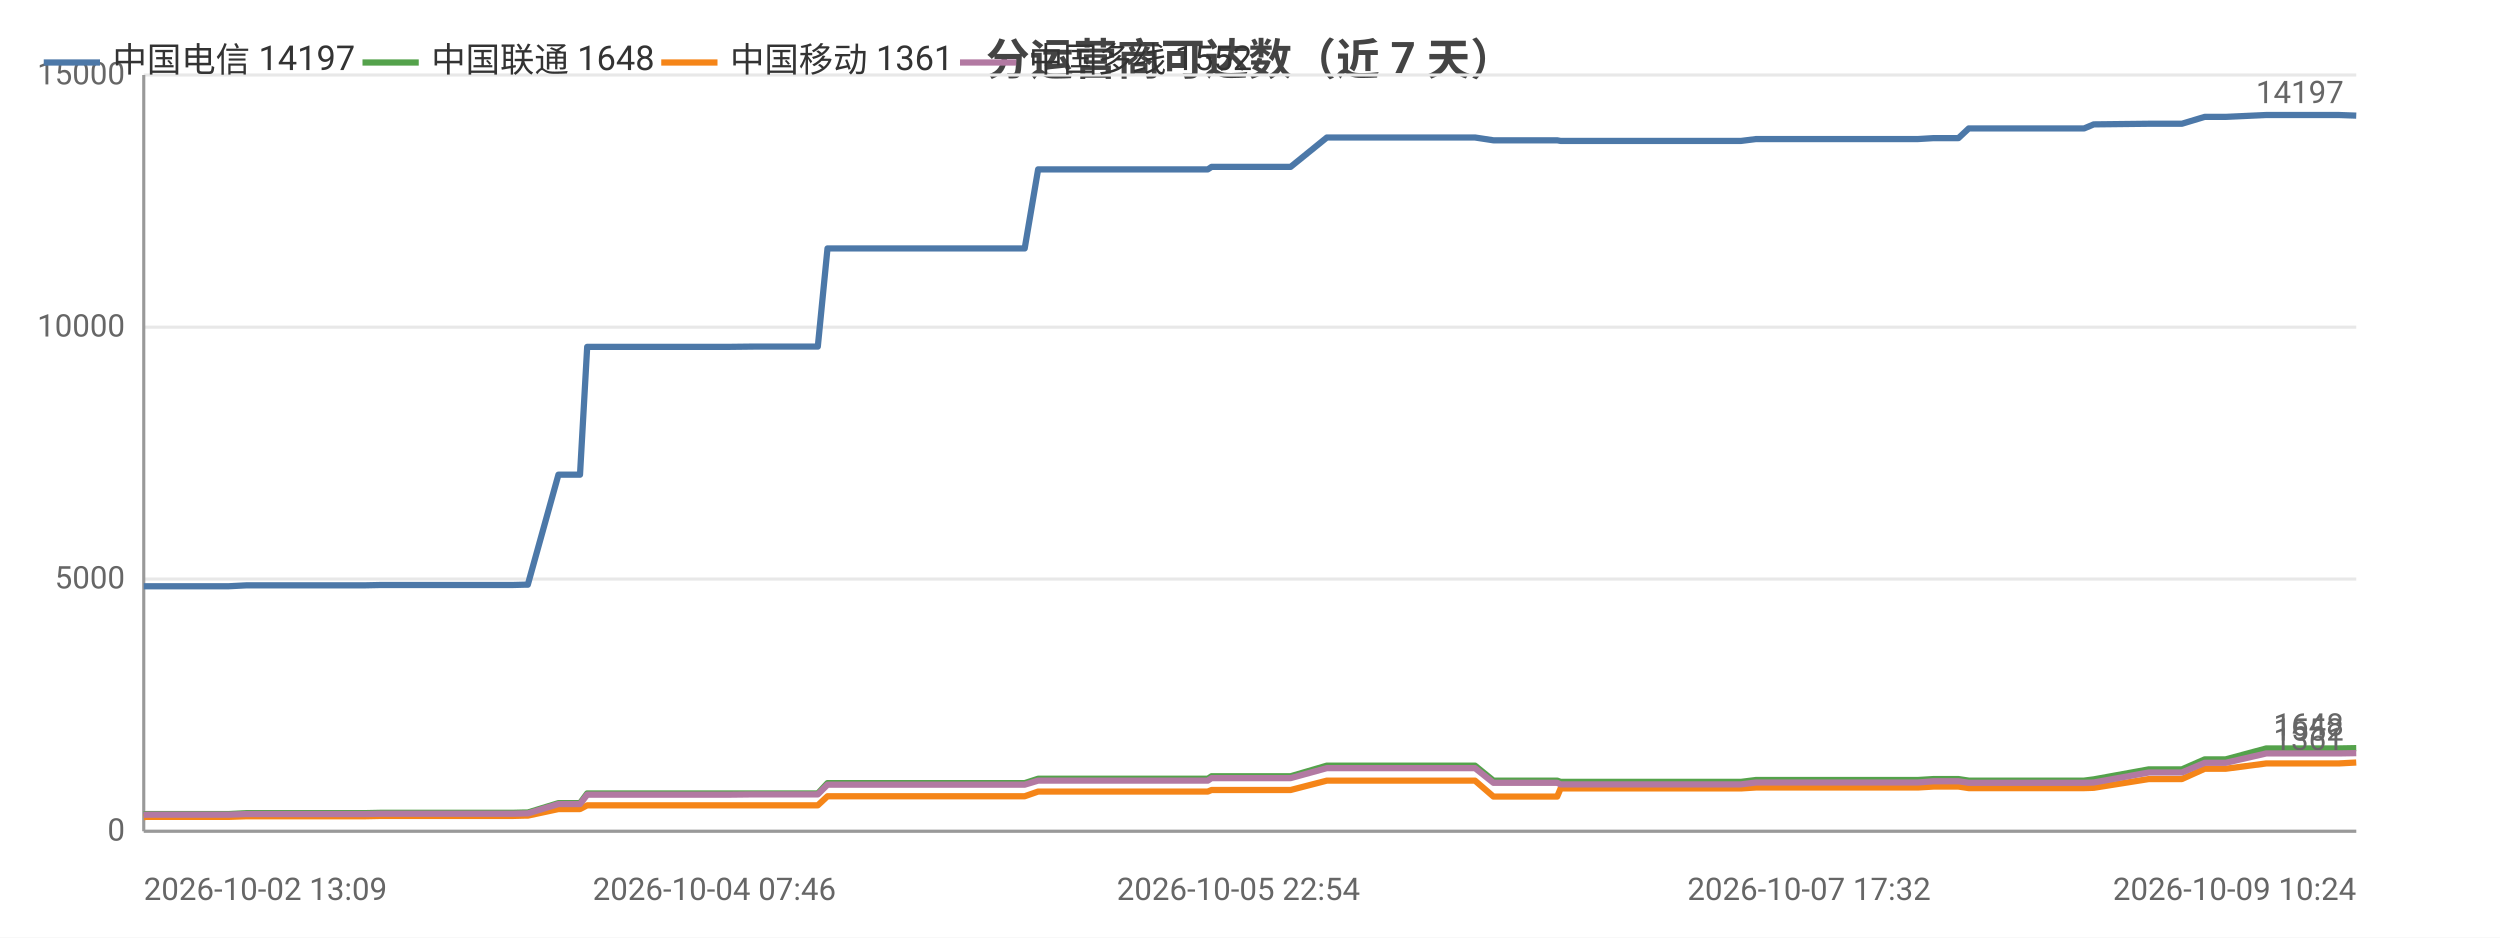
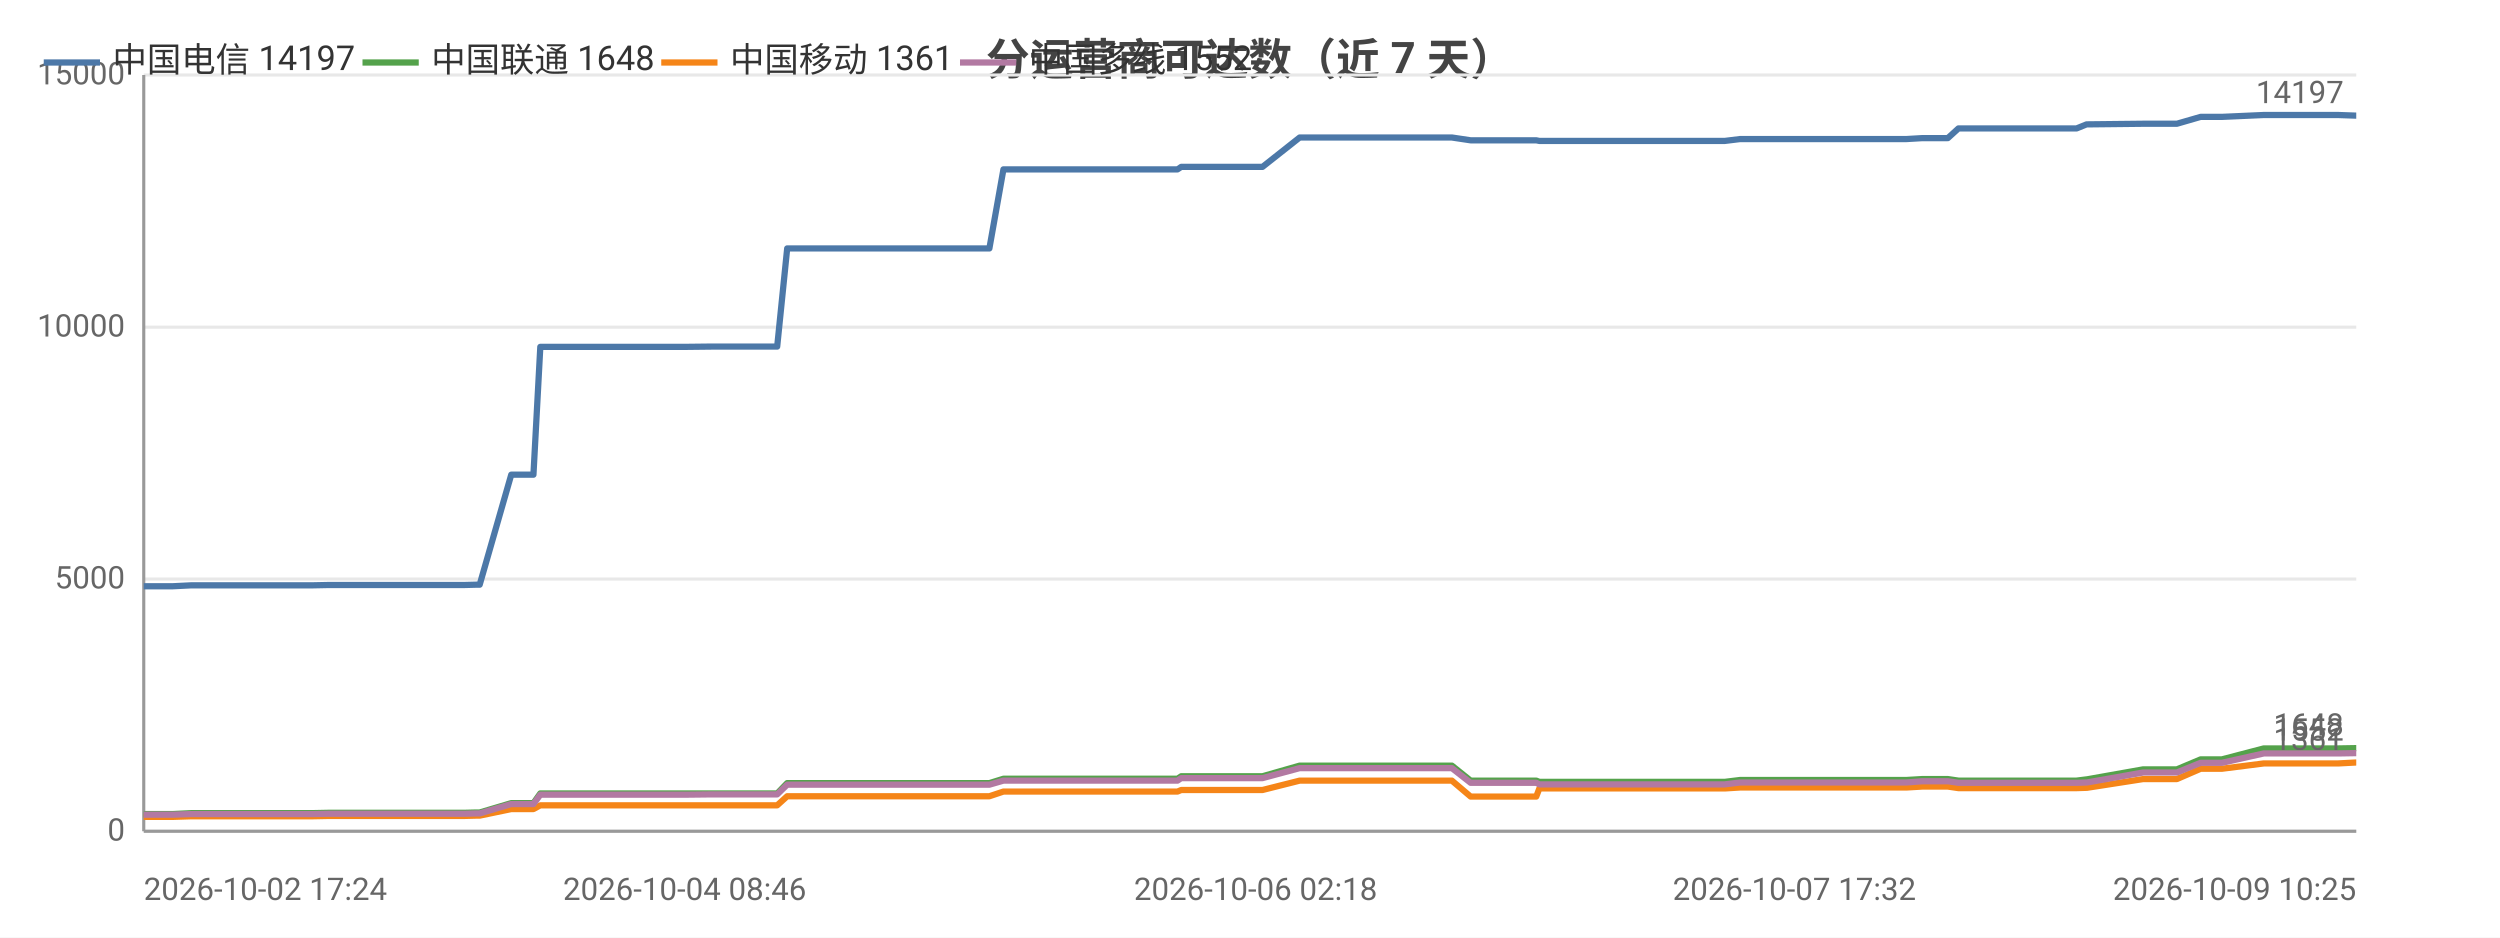
<svg xmlns="http://www.w3.org/2000/svg" width="800" height="300" viewBox="0 0 800 300">
  <rect width="800" height="300" fill="#ffffff" />
  <style>text{font-family:system-ui,-apple-system,'Segoe UI',Roboto,'PingFang SC','Microsoft YaHei','Noto Sans CJK SC',sans-serif}.g{stroke:#e8e8e8;stroke-width:1}.a{stroke:#999;stroke-width:1}.t{font-size:10px;fill:#666}.m{font-size:10px;text-anchor:middle;fill:#666}.e{font-size:10px;text-anchor:end;fill:#666}.l{font-size:11px;fill:#333}.tt{font-size:14px;font-weight:600;text-anchor:middle;fill:#444}.em{font-size:13px;text-anchor:middle;fill:#999}</style>
  <text class="tt" x="400.0" y="24">分运营商可达数（近 7 天）</text>
  <line class="g" x1="46" y1="266" x2="754" y2="266" />
  <text class="e" x="40" y="269">0</text>
  <line class="g" x1="46" y1="185.3" x2="754" y2="185.3" />
  <text class="e" x="40" y="188.3">5000</text>
  <line class="g" x1="46" y1="104.7" x2="754" y2="104.7" />
  <text class="e" x="40" y="107.7">10000</text>
  <line class="g" x1="46" y1="24" x2="754" y2="24" />
  <text class="e" x="40" y="27">15000</text>
  <line class="a" x1="46" y1="24" x2="46" y2="266" />
  <line class="a" x1="46" y1="266" x2="754" y2="266" />
-   <polyline fill="none" stroke="#4c78a8" stroke-width="2" stroke-linejoin="round" points="46,187.6 46.8,187.6 46.8,187.6 64.2,187.6 73.2,187.6 79.0,187.3 79.1,187.3 83.2,187.3 83.2,187.3 92.4,187.3 96.7,187.3 96.7,187.3 100.5,187.3 100.5,187.3 117.0,187.3 121.7,187.2 121.7,187.2 124.9,187.2 125.0,187.2 142.8,187.2 142.8,187.2 143.9,187.2 148.4,187.2 148.5,187.2 164.0,187.2 167.8,187.1 167.8,187.1 168.9,187.1 168.9,187.1 178.7,151.9 178.8,151.9 180.8,151.9 185.6,151.9 187.9,111.0 187.9,111.0 197.0,111.0 197.0,111.0 203.7,111.0 215.2,111.0 215.2,111.0 228.6,111.0 228.6,111.0 232.8,111.0 241.4,110.9 241.4,110.9 259.3,110.9 259.4,110.9 261.2,110.9 261.7,110.9 264.8,79.5 264.8,79.5 270.6,79.5 272.6,79.5 272.7,79.5 280.1,79.5 285.4,79.5 285.5,79.5 286.9,79.5 296.3,79.5 300.3,79.5 300.3,79.5 302.0,79.5 324.7,79.5 327.9,79.5 332.2,54.2 332.2,54.2 337.6,54.2 337.6,54.2 339.8,54.2 363.5,54.2 383.7,54.2 386.5,54.2 387.7,53.4 388.9,53.4 395.3,53.4 396.3,53.4 410.8,53.4 410.9,53.4 413.0,53.4 424.6,44.0 424.6,44.0 430.3,44.0 437.8,44.0 437.8,44.0 444.7,44.0 467.1,44.0 472.0,44.0 472.0,44.0 477.9,44.9 477.9,44.9 491.9,44.9 498.3,44.9 499.4,45.1 499.5,45.1 510.4,45.1 511.5,45.1 516.3,45.1 521.1,45.1 521.2,45.1 526.4,45.1 528.8,45.1 535.3,45.1 535.3,45.1 537.4,45.1 543.3,45.1 554.8,45.1 554.8,45.1 557.1,45.1 561.9,44.5 561.9,44.5 574.4,44.5 578.9,44.5 586.9,44.5 587.0,44.5 588.7,44.5 603.6,44.5 611.7,44.5 613.7,44.5 618.7,44.2 618.8,44.2 624.5,44.2 626.7,44.2 630.0,41.1 630.1,41.1 631.9,41.1 632.3,41.1 633.3,41.1 635.0,41.1 635.4,41.1 645.0,41.1 664.9,41.1 665.0,41.1 666.8,41.1 666.9,41.1 670.0,39.8 670.0,39.8 687.6,39.6 687.6,39.6 692.8,39.6 695.9,39.6 695.9,39.6 698.2,39.6 705.5,37.4 705.6,37.4 712.2,37.4 725.2,36.8 725.2,36.8 738.4,36.8 746.3,36.8 748.4,36.8 754,37.0" />
+   <polyline fill="none" stroke="#4c78a8" stroke-width="2" stroke-linejoin="round" points="46,187.6 55.3,187.6 61.3,187.3 61.3,187.3 65.5,187.3 65.6,187.3 75.0,187.3 79.4,187.3 79.4,187.3 83.2,187.3 83.3,187.3 100.2,187.3 105.0,187.2 105.1,187.2 108.4,187.2 108.4,187.2 126.7,187.2 126.7,187.2 127.9,187.2 132.5,187.2 132.5,187.2 148.5,187.2 152.3,187.1 152.4,187.1 153.5,187.1 153.5,187.1 163.6,151.9 163.6,151.9 165.7,151.9 170.7,151.9 172.9,111.0 173.0,111.0 182.3,111.0 182.3,111.0 189.2,111.0 200.9,111.0 201.0,111.0 214.7,111.0 214.7,111.0 219.1,111.0 227.9,110.9 227.9,110.9 246.3,110.9 246.3,110.9 248.2,110.9 248.7,110.9 251.9,79.5 251.9,79.5 257.8,79.5 259.9,79.5 260.0,79.5 267.6,79.5 273.1,79.5 273.1,79.5 274.5,79.5 284.3,79.5 288.3,79.5 288.4,79.5 290.1,79.5 313.4,79.5 316.6,79.5 321.1,54.2 321.1,54.2 326.6,54.2 326.6,54.2 328.9,54.2 353.2,54.2 374.0,54.2 376.8,54.2 378.0,53.4 379.2,53.4 385.8,53.4 386.8,53.4 401.8,53.4 401.8,53.4 404.0,53.4 415.9,44.0 415.9,44.0 421.7,44.0 429.4,44.0 429.5,44.0 436.5,44.0 459.5,44.0 464.5,44.0 464.6,44.0 470.6,44.9 470.6,44.9 484.9,44.9 491.6,44.9 492.6,45.1 492.7,45.1 504.0,45.1 505.1,45.1 510.0,45.1 515.0,45.1 515.0,45.1 520.4,45.1 522.8,45.1 529.5,45.1 529.5,45.1 531.7,45.1 537.8,45.1 549.5,45.1 549.6,45.1 551.9,45.1 556.8,44.5 556.8,44.5 569.7,44.5 574.2,44.5 582.5,44.5 582.5,44.5 584.4,44.5 599.6,44.5 607.9,44.5 610.0,44.5 615.1,44.2 615.2,44.2 621.0,44.2 623.3,44.2 626.7,41.1 626.8,41.1 628.6,41.1 629.1,41.1 630.1,41.1 631.8,41.1 632.3,41.1 642.1,41.1 662.5,41.1 662.6,41.1 664.4,41.1 664.5,41.1 667.7,39.8 667.8,39.8 685.8,39.6 685.9,39.6 691.1,39.6 694.3,39.6 694.4,39.6 696.6,39.6 704.2,37.4 704.2,37.4 711.0,37.4 724.4,36.8 724.4,36.8 737.9,36.8 746.0,36.8 748.2,36.8 753.9,37.0 754,37.0" />
+   <circle cx="46" cy="187.6" r="4" fill="transparent" />
+   <circle cx="79.4" cy="187.3" r="4" fill="transparent" />
+   <circle cx="126.7" cy="187.2" r="4" fill="transparent" />
+   <circle cx="152.4" cy="187.1" r="4" fill="transparent" />
+   <circle cx="173.0" cy="111.0" r="4" fill="transparent" />
+   <circle cx="219.1" cy="111.0" r="4" fill="transparent" />
+   <circle cx="251.9" cy="79.5" r="4" fill="transparent" />
+   <circle cx="284.3" cy="79.5" r="4" fill="transparent" />
+   <circle cx="321.1" cy="54.2" r="4" fill="transparent" />
+   <circle cx="379.2" cy="53.4" r="4" fill="transparent" />
+   <circle cx="421.7" cy="44.0" r="4" fill="transparent" />
+   <circle cx="470.6" cy="44.9" r="4" fill="transparent" />
+   <circle cx="510.0" cy="45.1" r="4" fill="transparent" />
+   <circle cx="537.8" cy="45.1" r="4" fill="transparent" />
+   <circle cx="582.5" cy="44.5" r="4" fill="transparent" />
+   <circle cx="621.0" cy="44.2" r="4" fill="transparent" />
+   <circle cx="632.3" cy="41.1" r="4" fill="transparent" />
+   <circle cx="667.8" cy="39.8" r="4" fill="transparent" />
+   <circle cx="704.2" cy="37.4" r="4" fill="transparent" />
+   <circle cx="754" cy="37.0" r="4" fill="transparent" />
  <text class="t" x="750" y="33.0" text-anchor="end" fill="#4c78a8">14197</text>
-   <polyline fill="none" stroke="#54a24b" stroke-width="2" stroke-linejoin="round" points="46,260.6 46.8,260.5 46.8,260.5 64.2,260.5 73.2,260.5 79.0,260.2 79.1,260.2 83.2,260.2 83.2,260.2 92.4,260.2 96.7,260.2 96.7,260.2 100.5,260.2 100.5,260.2 117.0,260.2 121.7,260.1 121.7,260.1 124.9,260.1 125.0,260.1 142.8,260.1 142.8,260.1 143.9,260.1 148.4,260.1 148.5,260.1 164.0,260.1 167.8,260.0 167.8,260.0 168.9,260.0 168.9,260.0 178.7,257.0 178.8,257.0 180.8,257.0 185.6,257.0 187.9,253.9 187.9,253.9 197.0,253.9 197.0,253.9 203.7,253.9 215.2,253.9 215.2,253.9 228.6,253.9 228.6,253.9 232.8,253.9 241.4,253.9 241.4,253.9 259.3,253.9 259.4,253.9 261.2,253.9 261.7,253.9 264.8,250.6 264.8,250.6 270.6,250.6 272.6,250.6 272.7,250.6 280.1,250.6 285.4,250.6 285.5,250.6 286.9,250.6 296.3,250.6 300.3,250.6 300.3,250.6 302.0,250.6 324.7,250.6 327.9,250.6 332.2,249.2 332.2,249.2 337.6,249.2 337.6,249.2 339.8,249.2 363.5,249.2 383.7,249.2 386.5,249.2 387.7,248.4 388.9,248.4 395.3,248.4 396.3,248.4 410.8,248.4 410.9,248.4 413.0,248.4 424.6,245.0 424.6,245.0 430.3,245.0 437.8,245.0 437.8,245.0 444.7,245.0 467.1,245.0 472.0,245.0 472.0,245.0 477.9,249.8 477.9,249.8 491.9,249.8 498.3,249.8 499.4,250.2 499.5,250.2 510.4,250.2 511.5,250.2 516.3,250.2 521.1,250.2 521.2,250.2 526.4,250.2 528.8,250.2 535.3,250.2 535.3,250.2 537.4,250.2 543.3,250.2 554.8,250.2 554.8,250.2 557.1,250.2 561.9,249.6 561.9,249.6 574.4,249.6 578.9,249.6 586.9,249.6 587.0,249.6 588.7,249.6 603.6,249.6 611.7,249.6 613.7,249.6 618.7,249.3 618.8,249.3 624.5,249.3 626.7,249.3 630.0,249.8 630.1,249.8 631.9,249.8 632.3,249.8 633.3,249.8 635.0,249.8 635.4,249.8 645.0,249.8 664.9,249.8 665.0,249.8 666.8,249.8 666.9,249.8 670.0,249.4 670.0,249.4 687.6,246.2 687.6,246.2 692.8,246.2 695.9,246.2 695.9,246.2 698.2,246.2 705.5,243.0 705.6,243.0 712.2,243.0 725.2,239.5 725.2,239.5 738.4,239.5 746.3,239.5 748.4,239.5 754,239.4" />
+   <polyline fill="none" stroke="#54a24b" stroke-width="2" stroke-linejoin="round" points="46,260.5 55.3,260.5 61.3,260.2 61.3,260.2 65.5,260.2 65.6,260.2 75.0,260.2 79.4,260.2 79.4,260.2 83.2,260.2 83.3,260.2 100.2,260.2 105.0,260.1 105.1,260.1 108.4,260.1 108.4,260.1 126.7,260.1 126.7,260.1 127.9,260.1 132.5,260.1 132.5,260.1 148.5,260.1 152.3,260.0 152.4,260.0 153.5,260.0 153.5,260.0 163.6,257.0 163.6,257.0 165.7,257.0 170.7,257.0 172.9,253.9 173.0,253.9 182.3,253.9 182.3,253.9 189.2,253.9 200.9,253.9 201.0,253.9 214.7,253.9 214.7,253.9 219.1,253.9 227.9,253.9 227.9,253.9 246.3,253.9 246.3,253.9 248.2,253.9 248.7,253.9 251.9,250.6 251.9,250.6 257.8,250.6 259.9,250.6 260.0,250.6 267.6,250.6 273.1,250.6 273.1,250.6 274.5,250.6 284.3,250.6 288.3,250.6 288.4,250.6 290.1,250.6 313.4,250.6 316.6,250.6 321.1,249.2 321.1,249.2 326.6,249.2 326.6,249.2 328.9,249.2 353.2,249.2 374.0,249.2 376.8,249.2 378.0,248.4 379.2,248.4 385.8,248.4 386.8,248.4 401.8,248.4 401.8,248.4 404.0,248.4 415.9,245.0 415.9,245.0 421.7,245.0 429.4,245.0 429.5,245.0 436.5,245.0 459.5,245.0 464.5,245.0 464.6,245.0 470.6,249.8 470.6,249.8 484.9,249.8 491.6,249.8 492.6,250.2 492.7,250.2 504.0,250.2 505.1,250.2 510.0,250.2 515.0,250.2 515.0,250.2 520.4,250.2 522.8,250.2 529.5,250.2 529.5,250.2 531.7,250.2 537.8,250.2 549.5,250.2 549.6,250.2 551.9,250.2 556.8,249.6 556.8,249.6 569.7,249.6 574.2,249.6 582.5,249.6 582.5,249.6 584.4,249.6 599.6,249.6 607.9,249.6 610.0,249.6 615.1,249.3 615.2,249.3 621.0,249.3 623.3,249.3 626.7,249.8 626.8,249.8 628.6,249.8 629.1,249.8 630.1,249.8 631.8,249.8 632.3,249.8 642.1,249.8 662.5,249.8 662.6,249.8 664.4,249.8 664.5,249.8 667.7,249.4 667.8,249.4 685.8,246.2 685.9,246.2 691.1,246.2 694.3,246.2 694.4,246.2 696.6,246.2 704.2,243.0 704.2,243.0 711.0,243.0 724.4,239.5 724.4,239.5 737.9,239.5 746.0,239.5 748.2,239.5 753.9,239.4 754,239.4" />
+   <circle cx="46" cy="260.5" r="4" fill="transparent" />
+   <circle cx="79.4" cy="260.2" r="4" fill="transparent" />
+   <circle cx="126.7" cy="260.1" r="4" fill="transparent" />
+   <circle cx="152.4" cy="260.0" r="4" fill="transparent" />
+   <circle cx="173.0" cy="253.9" r="4" fill="transparent" />
+   <circle cx="219.1" cy="253.9" r="4" fill="transparent" />
+   <circle cx="251.9" cy="250.6" r="4" fill="transparent" />
+   <circle cx="284.3" cy="250.6" r="4" fill="transparent" />
+   <circle cx="321.1" cy="249.2" r="4" fill="transparent" />
+   <circle cx="379.2" cy="248.4" r="4" fill="transparent" />
+   <circle cx="421.7" cy="245.0" r="4" fill="transparent" />
+   <circle cx="470.6" cy="249.8" r="4" fill="transparent" />
+   <circle cx="510.0" cy="250.2" r="4" fill="transparent" />
+   <circle cx="537.8" cy="250.2" r="4" fill="transparent" />
+   <circle cx="582.5" cy="249.6" r="4" fill="transparent" />
+   <circle cx="621.0" cy="249.3" r="4" fill="transparent" />
+   <circle cx="632.3" cy="249.8" r="4" fill="transparent" />
+   <circle cx="667.8" cy="249.4" r="4" fill="transparent" />
+   <circle cx="704.2" cy="243.0" r="4" fill="transparent" />
+   <circle cx="754" cy="239.4" r="4" fill="transparent" />
  <text class="t" x="750" y="235.4" text-anchor="end" fill="#54a24b">1648</text>
-   <polyline fill="none" stroke="#f58518" stroke-width="2" stroke-linejoin="round" points="46,261.5 46.8,261.4 46.8,261.4 64.2,261.4 73.2,261.4 79.0,261.2 79.1,261.2 83.2,261.2 83.2,261.2 92.4,261.2 96.7,261.2 96.7,261.2 100.5,261.2 100.5,261.2 117.0,261.2 121.7,261.1 121.7,261.1 124.9,261.1 125.0,261.1 142.8,261.1 142.8,261.1 143.9,261.1 148.4,261.1 148.5,261.1 164.0,261.1 167.8,261.0 167.8,261.0 168.9,261.0 168.9,261.0 178.7,258.9 178.8,258.9 180.8,258.9 185.6,258.9 187.9,257.7 187.9,257.7 197.0,257.7 197.0,257.7 203.7,257.7 215.2,257.7 215.2,257.7 228.6,257.7 228.6,257.7 232.8,257.7 241.4,257.7 241.4,257.7 259.3,257.7 259.4,257.7 261.2,257.7 261.7,257.7 264.8,254.8 264.8,254.8 270.6,254.8 272.6,254.8 272.7,254.8 280.1,254.8 285.4,254.8 285.5,254.8 286.9,254.8 296.3,254.8 300.3,254.8 300.3,254.8 302.0,254.8 324.7,254.8 327.9,254.8 332.2,253.3 332.2,253.3 337.6,253.3 337.6,253.3 339.8,253.3 363.5,253.3 383.7,253.3 386.5,253.3 387.7,252.8 388.9,252.8 395.3,252.8 396.3,252.8 410.8,252.8 410.9,252.8 413.0,252.8 424.6,249.8 424.6,249.8 430.3,249.8 437.8,249.8 437.8,249.8 444.7,249.8 467.1,249.8 472.0,249.8 472.0,249.8 477.9,254.9 477.9,254.9 491.9,254.9 498.3,254.9 499.4,252.3 499.5,252.3 510.4,252.3 511.5,252.3 516.3,252.3 521.1,252.3 521.2,252.3 526.4,252.3 528.8,252.3 535.3,252.3 535.3,252.3 537.4,252.3 543.3,252.3 554.8,252.3 554.8,252.3 557.1,252.3 561.9,252.0 561.9,252.0 574.4,252.0 578.9,252.0 586.9,252.0 587.0,252.0 588.7,252.0 603.6,252.0 611.7,252.0 613.7,252.0 618.7,251.7 618.8,251.7 624.5,251.7 626.7,251.7 630.0,252.2 630.1,252.2 631.9,252.2 632.3,252.2 633.3,252.2 635.0,252.2 635.4,252.2 645.0,252.2 664.9,252.2 665.0,252.2 666.8,252.2 666.9,252.2 670.0,252.1 670.0,252.1 687.6,249.3 687.6,249.3 692.8,249.3 695.9,249.3 695.9,249.3 698.2,249.3 705.5,246.0 705.6,246.0 712.2,246.0 725.2,244.3 725.2,244.3 738.4,244.3 746.3,244.3 748.4,244.3 754,244.0" />
+   <polyline fill="none" stroke="#f58518" stroke-width="2" stroke-linejoin="round" points="46,261.4 55.3,261.4 61.3,261.2 61.3,261.2 65.5,261.2 65.6,261.2 75.0,261.2 79.4,261.2 79.4,261.2 83.2,261.2 83.3,261.2 100.2,261.2 105.0,261.1 105.1,261.1 108.4,261.1 108.4,261.1 126.7,261.1 126.7,261.1 127.9,261.1 132.5,261.1 132.5,261.1 148.5,261.1 152.3,261.0 152.4,261.0 153.5,261.0 153.5,261.0 163.6,258.9 163.6,258.9 165.7,258.9 170.7,258.9 172.9,257.7 173.0,257.7 182.3,257.7 182.3,257.7 189.2,257.7 200.9,257.7 201.0,257.7 214.7,257.7 214.7,257.7 219.1,257.7 227.9,257.7 227.9,257.7 246.3,257.7 246.3,257.7 248.2,257.7 248.7,257.7 251.9,254.8 251.9,254.8 257.8,254.8 259.9,254.8 260.0,254.8 267.6,254.8 273.1,254.8 273.1,254.8 274.5,254.8 284.3,254.8 288.3,254.8 288.4,254.8 290.1,254.8 313.4,254.8 316.6,254.8 321.1,253.3 321.1,253.3 326.6,253.3 326.6,253.3 328.9,253.3 353.2,253.3 374.0,253.3 376.8,253.3 378.0,252.8 379.2,252.8 385.8,252.8 386.8,252.8 401.8,252.8 401.8,252.8 404.0,252.8 415.9,249.8 415.9,249.8 421.7,249.8 429.4,249.8 429.5,249.8 436.5,249.8 459.5,249.8 464.5,249.8 464.6,249.8 470.6,254.9 470.6,254.9 484.9,254.9 491.6,254.9 492.6,252.3 492.7,252.3 504.0,252.3 505.1,252.3 510.0,252.3 515.0,252.3 515.0,252.3 520.4,252.3 522.8,252.3 529.5,252.3 529.5,252.3 531.7,252.3 537.8,252.3 549.5,252.3 549.6,252.3 551.9,252.3 556.8,252.0 556.8,252.0 569.7,252.0 574.2,252.0 582.5,252.0 582.5,252.0 584.4,252.0 599.6,252.0 607.9,252.0 610.0,252.0 615.1,251.7 615.2,251.7 621.0,251.7 623.3,251.7 626.7,252.2 626.8,252.2 628.6,252.2 629.1,252.2 630.1,252.2 631.8,252.2 632.3,252.2 642.1,252.2 662.5,252.2 662.6,252.2 664.4,252.2 664.5,252.2 667.7,252.1 667.8,252.1 685.8,249.3 685.9,249.3 691.1,249.3 694.3,249.3 694.4,249.3 696.6,249.3 704.2,246.0 704.2,246.0 711.0,246.0 724.4,244.3 724.4,244.3 737.9,244.3 746.0,244.3 748.2,244.3 753.9,244.0 754,244.0" />
+   <circle cx="46" cy="261.4" r="4" fill="transparent" />
+   <circle cx="79.4" cy="261.2" r="4" fill="transparent" />
+   <circle cx="126.7" cy="261.1" r="4" fill="transparent" />
+   <circle cx="152.4" cy="261.0" r="4" fill="transparent" />
+   <circle cx="173.0" cy="257.7" r="4" fill="transparent" />
+   <circle cx="219.1" cy="257.7" r="4" fill="transparent" />
+   <circle cx="251.9" cy="254.8" r="4" fill="transparent" />
+   <circle cx="284.3" cy="254.8" r="4" fill="transparent" />
+   <circle cx="321.1" cy="253.3" r="4" fill="transparent" />
+   <circle cx="379.2" cy="252.8" r="4" fill="transparent" />
+   <circle cx="421.7" cy="249.8" r="4" fill="transparent" />
+   <circle cx="470.6" cy="254.9" r="4" fill="transparent" />
+   <circle cx="510.0" cy="252.3" r="4" fill="transparent" />
+   <circle cx="537.8" cy="252.3" r="4" fill="transparent" />
+   <circle cx="582.5" cy="252.0" r="4" fill="transparent" />
+   <circle cx="621.0" cy="251.7" r="4" fill="transparent" />
+   <circle cx="632.3" cy="252.2" r="4" fill="transparent" />
+   <circle cx="667.8" cy="252.1" r="4" fill="transparent" />
+   <circle cx="704.2" cy="246.0" r="4" fill="transparent" />
+   <circle cx="754" cy="244.0" r="4" fill="transparent" />
  <text class="t" x="750" y="240.0" text-anchor="end" fill="#f58518">1361</text>
-   <polyline fill="none" stroke="#b279a2" stroke-width="2" stroke-linejoin="round" points="46,260.8 46.8,260.7 46.8,260.7 64.2,260.7 73.2,260.7 79.0,260.5 79.1,260.5 83.2,260.5 83.2,260.5 92.4,260.5 96.7,260.5 96.7,260.5 100.5,260.5 100.5,260.5 117.0,260.5 121.7,260.4 121.7,260.4 124.9,260.4 125.0,260.4 142.8,260.4 142.8,260.4 143.9,260.4 148.4,260.4 148.5,260.4 164.0,260.4 167.8,260.3 167.8,260.3 168.9,260.3 168.9,260.3 178.7,257.3 178.8,257.3 180.8,257.3 185.6,257.3 187.9,254.3 187.9,254.3 197.0,254.3 197.0,254.3 203.7,254.3 215.2,254.3 215.2,254.3 228.6,254.3 228.6,254.3 232.8,254.3 241.4,254.2 241.4,254.2 259.3,254.2 259.4,254.2 261.2,254.2 261.7,254.2 264.8,251.1 264.8,251.1 270.6,251.1 272.6,251.1 272.7,251.1 280.1,251.1 285.4,251.1 285.5,251.1 286.9,251.1 296.3,251.1 300.3,251.1 300.3,251.1 302.0,251.1 324.7,251.1 327.9,251.1 332.2,249.8 332.2,249.8 337.6,249.8 337.6,249.8 339.8,249.8 363.5,249.8 383.7,249.8 386.5,249.8 387.7,249.0 388.9,249.0 395.3,249.0 396.3,249.0 410.8,249.0 410.9,249.0 413.0,249.0 424.6,245.8 424.6,245.8 430.3,245.8 437.8,245.8 437.8,245.8 444.7,245.8 467.1,245.8 472.0,245.8 472.0,245.8 477.9,250.5 477.9,250.5 491.9,250.5 498.3,250.5 499.4,251.0 499.5,251.0 510.4,251.0 511.5,251.0 516.3,251.0 521.1,251.0 521.2,251.0 526.4,251.0 528.8,251.0 535.3,251.0 535.3,251.0 537.4,251.0 543.3,251.0 554.8,251.0 554.8,251.0 557.1,251.0 561.9,250.4 561.9,250.4 574.4,250.4 578.9,250.4 586.9,250.4 587.0,250.4 588.7,250.4 603.6,250.4 611.7,250.4 613.7,250.4 618.7,250.0 618.8,250.0 624.5,250.0 626.7,250.0 630.0,250.5 630.1,250.5 631.9,250.5 632.3,250.5 633.3,250.5 635.0,250.5 635.4,250.5 645.0,250.5 664.9,250.5 665.0,250.5 666.8,250.5 666.9,250.5 670.0,250.4 670.0,250.4 687.6,247.2 687.6,247.2 692.8,247.2 695.9,247.2 695.9,247.2 698.2,247.2 705.5,244.1 705.6,244.1 712.2,244.1 725.2,241.1 725.2,241.1 738.4,241.1 746.3,241.1 748.4,241.1 754,241.0" />
+   <polyline fill="none" stroke="#b279a2" stroke-width="2" stroke-linejoin="round" points="46,260.7 55.3,260.7 61.3,260.5 61.3,260.5 65.5,260.5 65.6,260.5 75.0,260.5 79.4,260.5 79.4,260.5 83.2,260.5 83.3,260.5 100.2,260.5 105.0,260.4 105.1,260.4 108.4,260.4 108.4,260.4 126.7,260.4 126.7,260.4 127.9,260.4 132.5,260.4 132.5,260.4 148.5,260.4 152.3,260.3 152.4,260.3 153.5,260.3 153.5,260.3 163.6,257.3 163.6,257.3 165.7,257.3 170.7,257.3 172.9,254.3 173.0,254.3 182.3,254.3 182.3,254.3 189.2,254.3 200.9,254.3 201.0,254.3 214.7,254.3 214.7,254.3 219.1,254.3 227.9,254.2 227.9,254.2 246.3,254.2 246.3,254.2 248.2,254.2 248.7,254.2 251.9,251.1 251.9,251.1 257.8,251.1 259.9,251.1 260.0,251.1 267.6,251.1 273.1,251.1 273.1,251.1 274.5,251.1 284.3,251.1 288.3,251.1 288.4,251.1 290.1,251.1 313.4,251.1 316.6,251.1 321.1,249.8 321.1,249.8 326.6,249.8 326.6,249.8 328.9,249.8 353.2,249.8 374.0,249.8 376.8,249.8 378.0,249.0 379.2,249.0 385.8,249.0 386.8,249.0 401.8,249.0 401.8,249.0 404.0,249.0 415.9,245.8 415.9,245.8 421.7,245.8 429.4,245.8 429.5,245.8 436.5,245.8 459.5,245.8 464.5,245.8 464.6,245.8 470.6,250.5 470.6,250.5 484.9,250.5 491.6,250.5 492.6,251.0 492.7,251.0 504.0,251.0 505.1,251.0 510.0,251.0 515.0,251.0 515.0,251.0 520.4,251.0 522.8,251.0 529.5,251.0 529.5,251.0 531.7,251.0 537.8,251.0 549.5,251.0 549.6,251.0 551.9,251.0 556.8,250.4 556.8,250.4 569.7,250.4 574.2,250.4 582.5,250.4 582.5,250.4 584.4,250.4 599.6,250.4 607.9,250.4 610.0,250.4 615.1,250.0 615.2,250.0 621.0,250.0 623.3,250.0 626.7,250.5 626.8,250.5 628.6,250.5 629.1,250.5 630.1,250.5 631.8,250.5 632.3,250.5 642.1,250.5 662.5,250.5 662.6,250.5 664.4,250.5 664.5,250.5 667.7,250.4 667.8,250.4 685.8,247.2 685.9,247.2 691.1,247.2 694.3,247.2 694.4,247.2 696.6,247.2 704.2,244.1 704.2,244.1 711.0,244.1 724.4,241.1 724.4,241.1 737.9,241.1 746.0,241.1 748.2,241.1 753.9,241.0 754,241.0" />
+   <circle cx="46" cy="260.7" r="4" fill="transparent" />
+   <circle cx="79.4" cy="260.5" r="4" fill="transparent" />
+   <circle cx="126.7" cy="260.4" r="4" fill="transparent" />
+   <circle cx="152.4" cy="260.3" r="4" fill="transparent" />
+   <circle cx="173.0" cy="254.3" r="4" fill="transparent" />
+   <circle cx="219.1" cy="254.3" r="4" fill="transparent" />
+   <circle cx="251.9" cy="251.1" r="4" fill="transparent" />
+   <circle cx="284.3" cy="251.1" r="4" fill="transparent" />
+   <circle cx="321.1" cy="249.8" r="4" fill="transparent" />
+   <circle cx="379.2" cy="249.0" r="4" fill="transparent" />
+   <circle cx="421.7" cy="245.8" r="4" fill="transparent" />
+   <circle cx="470.6" cy="250.5" r="4" fill="transparent" />
+   <circle cx="510.0" cy="251.0" r="4" fill="transparent" />
+   <circle cx="537.8" cy="251.0" r="4" fill="transparent" />
+   <circle cx="582.5" cy="250.4" r="4" fill="transparent" />
+   <circle cx="621.0" cy="250.0" r="4" fill="transparent" />
+   <circle cx="632.3" cy="250.5" r="4" fill="transparent" />
+   <circle cx="667.8" cy="250.4" r="4" fill="transparent" />
+   <circle cx="704.2" cy="244.1" r="4" fill="transparent" />
+   <circle cx="754" cy="241.0" r="4" fill="transparent" />
  <text class="t" x="750" y="237.0" text-anchor="end" fill="#b279a2">1552</text>
-   <text class="t" x="46" y="288">2026-10-02 13:09</text>
-   <text class="m" x="228.6" y="288">2026-10-04 07:46</text>
-   <text class="m" x="396.3" y="288">2026-10-05 22:54</text>
-   <text class="m" x="578.9" y="288">2026-10-07 17:32</text>
-   <text class="e" x="754" y="288">2026-10-09 10:24</text>
+   <text class="t" x="46" y="288">2026-10-02 17:24</text>
+   <text class="m" x="219.1" y="288">2026-10-04 08:46</text>
+   <text class="m" x="401.8" y="288">2026-10-06 02:18</text>
+   <text class="m" x="574.2" y="288">2026-10-07 17:32</text>
+   <text class="e" x="754" y="288">2026-10-09 10:25</text>
  <line x1="14" y1="20" x2="32" y2="20" stroke="#4c78a8" stroke-width="2" />
  <text class="l" x="36" y="23">中国电信 14197</text>
  <line x1="116.0" y1="20" x2="134.0" y2="20" stroke="#54a24b" stroke-width="2" />
  <text class="l" x="138.0" y="23">中国联通 1648</text>
  <line x1="211.6" y1="20" x2="229.6" y2="20" stroke="#f58518" stroke-width="2" />
  <text class="l" x="233.6" y="23">中国移动 1361</text>
  <line x1="307.2" y1="20" x2="325.2" y2="20" stroke="#b279a2" stroke-width="2" />
  <text class="l" x="329.2" y="23">中国多线 1552</text>
</svg>
